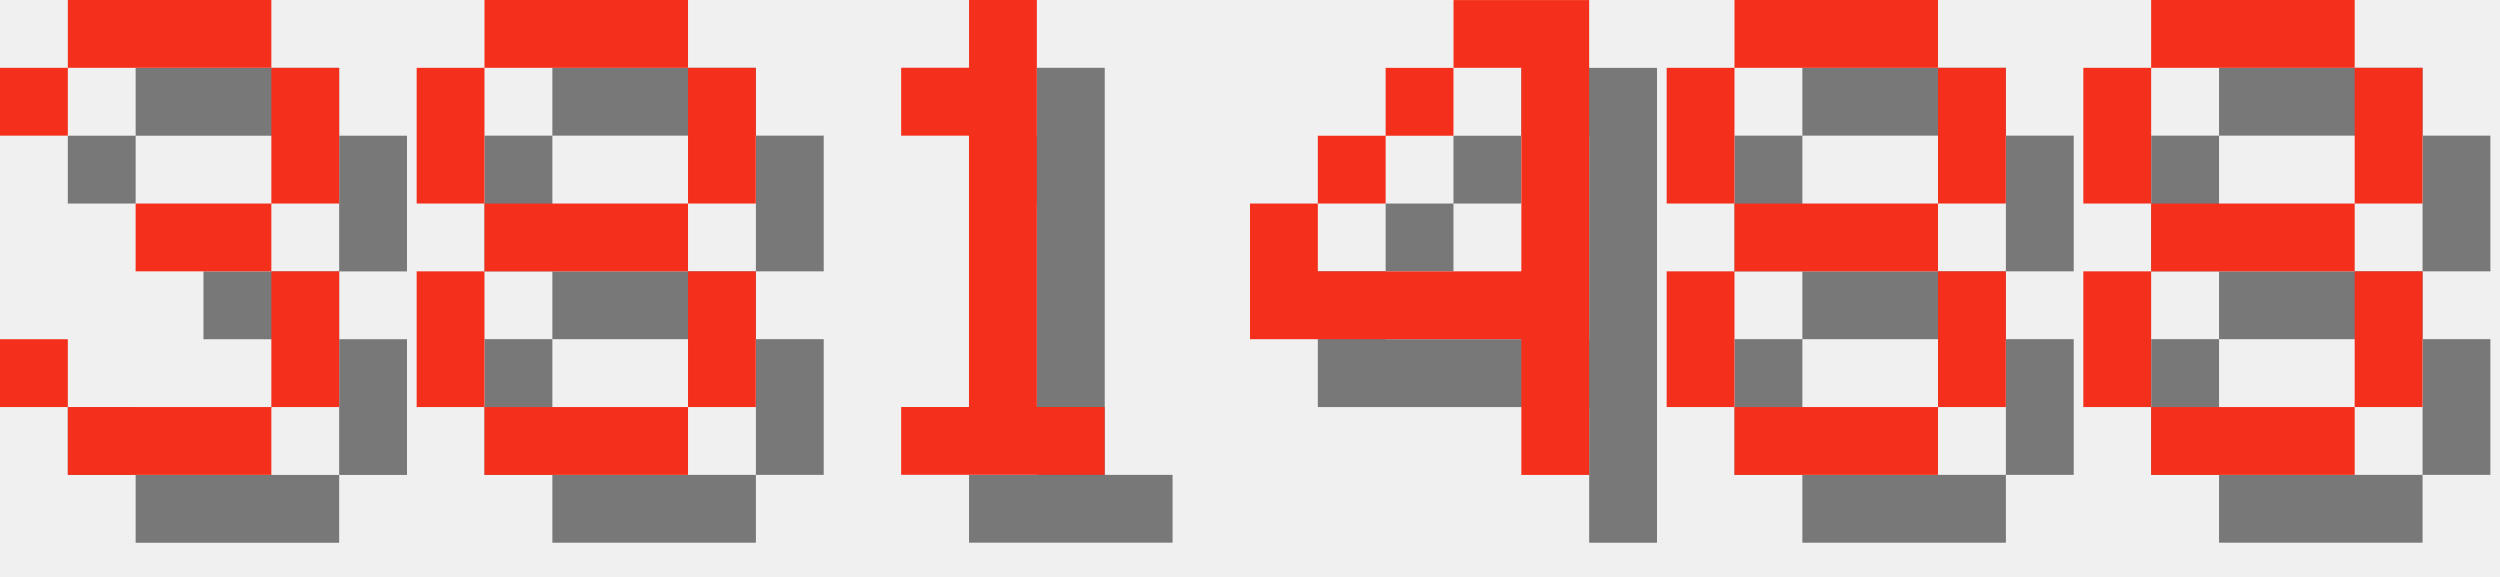
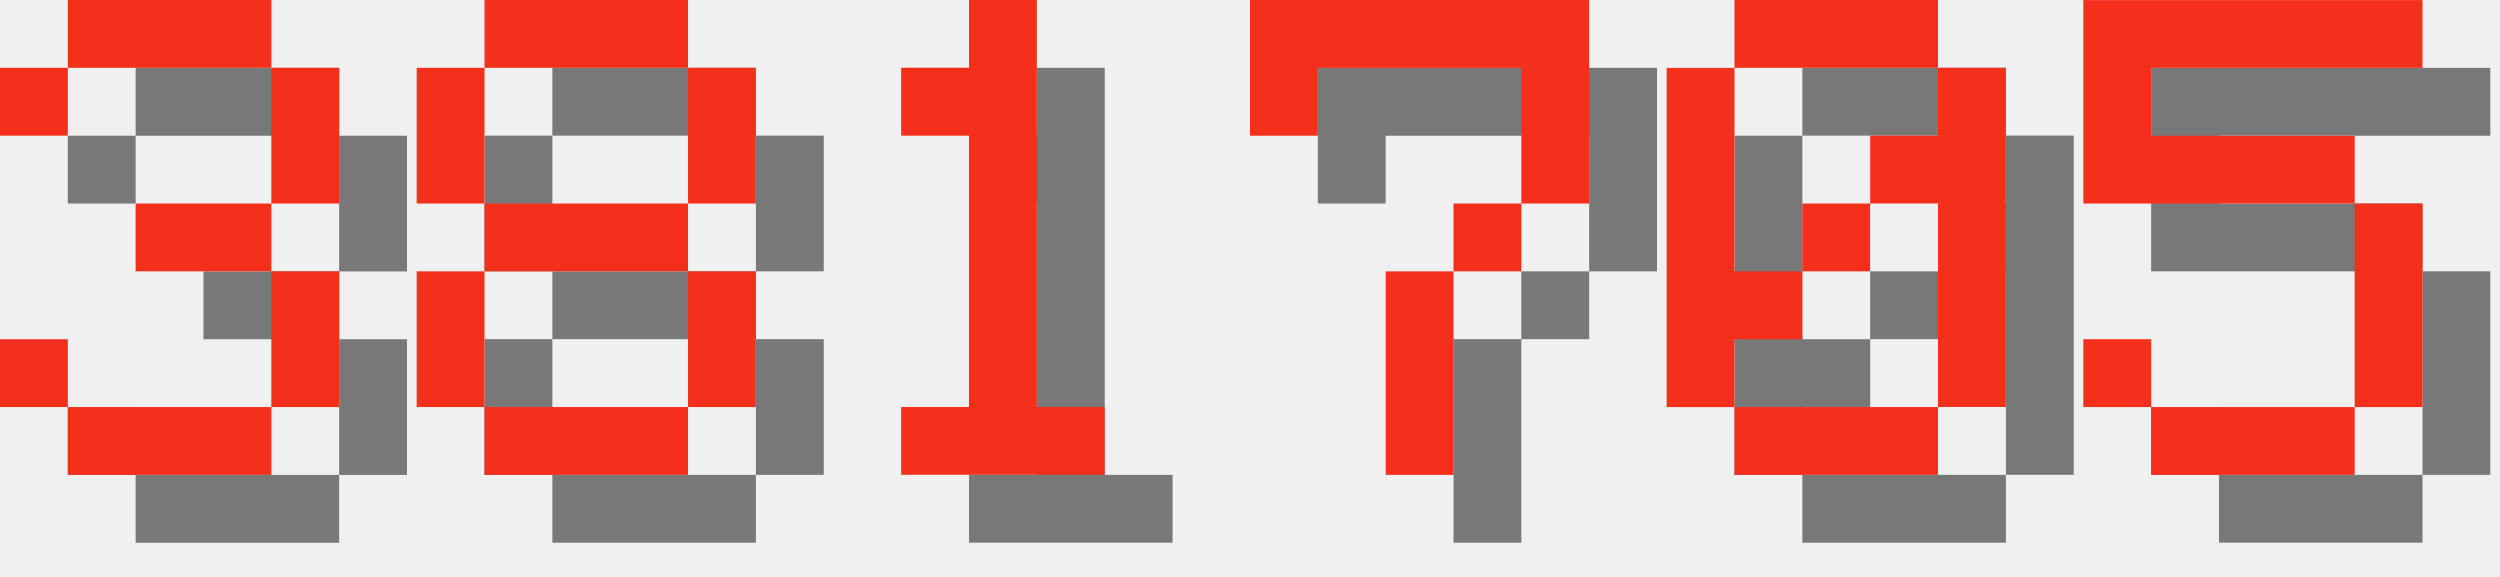
<svg xmlns="http://www.w3.org/2000/svg" version="1.1" width="156.0" height="36">
  <style>
        .text-foreground {
            fill: #F4301C;
        }
        .text-shadow {
            fill: #000000;
            fill-opacity: 0.5;
        }
    </style>
  <g class="digit" id="digit_3" transform="translate(0.0, 0), scale(4)">
    <path id="digit_3_shadow" class="text-shadow" d="m1.058 2.117v1.058h1.058v-1.058h3.175v2.117h-2.117v1.058h2.117v2.117h-3.175v-1.058h-1.058v1.058h1.058v1.058h3.175v-1.058h1.058v-2.117h-1.058v-1.058h1.058v-2.117h-1.058v-1.058h-3.175v1.058h-1.058z" fill-opacity=".5" style="paint-order:stroke fill markers" />
    <path id="digit_3_fg" class="text-foreground" d="m0 1.058v1.058h1.058v-1.058h3.175v2.117h-2.117v1.058h2.117v2.117h-3.175v-1.058h-1.058v1.058h1.058v1.058h3.175v-1.058h1.058v-2.117h-1.058v-1.058h1.058v-2.117h-1.058v-1.058h-3.175v1.058h-1.058z" fill="#fff" style="paint-order:stroke fill markers" />
  </g>
  <g class="digit" id="digit_8" transform="translate(26.0, 0), scale(4)">
    <path id="digit_8_shadow" class="text-shadow" d="m2.117 1.058v1.058h3.175v-1.058h-3.175zm3.175 1.058v2.117h1.058v-2.117h-1.058zm0 2.117h-3.175v1.058h3.175v-1.058zm0 1.058v2.117h1.058v-2.117h-1.058zm0 2.117h-3.175v1.058h3.175v-1.058zm-3.175 0v-2.117h-1.058v2.117h1.058zm0-3.175v-2.117h-1.058v2.117h1.058z" fill-opacity=".5" style="paint-order:stroke fill markers" />
    <path id="digit_8_fg" class="text-foreground" d="m1.058 0v1.058h3.175v-1.058h-3.175zm3.175 1.058v2.117h1.058v-2.117h-1.058zm0 2.117h-3.175v1.058h3.175v-1.058zm0 1.058v2.117h1.058v-2.117h-1.058zm0 2.117h-3.175v1.058h3.175v-1.058zm-3.175 0v-2.117h-1.058v2.117h1.058zm0-3.175v-2.117h-1.058v2.117h1.058z" fill="#fff" style="paint-order:stroke fill markers" />
  </g>
  <g class="digit" id="digit_1" transform="translate(52.0, 0), scale(4)">
    <path id="digit_1_shadow" class="text-shadow" d="m2.117 2.117v1.058h1.058v4.233h-1.058v1.058h3.175v-1.058h-1.058v-6.35h-1.058v1.058h-1.058z" fill-opacity=".5" style="paint-order:stroke fill markers" />
    <path id="digit_1_fg" class="text-foreground" d="m1.058 1.058v1.058h1.058v4.233h-1.058v1.058h3.175v-1.058h-1.058v-6.35h-1.058v1.058h-1.058z" fill="#fff" style="paint-order:stroke fill markers" />
  </g>
-   <g class="digit" id="digit_4" transform="translate(78.0, 0), scale(4)">
-     <path id="digit_4_shadow" class="text-shadow" d="m4.233 1.058v1.058h1.058v3.175h-3.175v-1.058h-1.058v2.117h4.233v2.117h1.058v-7.408h-2.117zm-2.117 3.175h1.058v-1.058h-1.058v1.058zm1.058-1.058h1.058v-1.058h-1.058v1.058z" fill-opacity=".5" style="paint-order:stroke fill markers" />
-     <path id="digit_4_fg" class="text-foreground" d="m3.175 0v1.058h1.058v3.175h-3.175v-1.058h-1.058v2.117h4.233v2.117h1.058v-7.408h-2.117zm-2.117 3.175h1.058v-1.058h-1.058v1.058zm1.058-1.058h1.058v-1.058h-1.058v1.058z" fill="#fff" style="paint-order:stroke fill markers" />
+   <g class="digit" id="digit_7" transform="translate(78.0, 0), scale(4)">
+     <path id="digit_7_shadow" class="text-shadow" d="m1.058 1.058 2e-6 2.117h1.058v-1.058h3.175v1.058l2e-7 1.058h-1.058v1.058h-1.058l4e-7 3.175 1.058 1e-7v-3.175h1.058v-1.058h1.058l5e-7 -1.058v-2.117z" fill-opacity=".5" style="paint-order:stroke fill markers" />
+     <path id="digit_7_fg" class="text-foreground" d="m0 0 2e-6 2.117h1.058v-1.058h3.175v1.058l2e-7 1.058h-1.058v1.058h-1.058l4e-7 3.175 1.058 1e-7v-3.175h1.058v-1.058h1.058l5e-7 -1.058v-2.117z" fill="#fff" style="paint-order:stroke fill markers" />
  </g>
-   <g class="digit" id="digit_8" transform="translate(104.0, 0), scale(4)">
-     <path id="digit_8_shadow" class="text-shadow" d="m2.117 1.058v1.058h3.175v-1.058h-3.175zm3.175 1.058v2.117h1.058v-2.117h-1.058zm0 2.117h-3.175v1.058h3.175v-1.058zm0 1.058v2.117h1.058v-2.117h-1.058zm0 2.117h-3.175v1.058h3.175v-1.058zm-3.175 0v-2.117h-1.058v2.117h1.058zm0-3.175v-2.117h-1.058v2.117h1.058z" fill-opacity=".5" style="paint-order:stroke fill markers" />
-     <path id="digit_8_fg" class="text-foreground" d="m1.058 0v1.058h3.175v-1.058h-3.175zm3.175 1.058v2.117h1.058v-2.117h-1.058zm0 2.117h-3.175v1.058h3.175v-1.058zm0 1.058v2.117h1.058v-2.117h-1.058zm0 2.117h-3.175v1.058h3.175v-1.058zm-3.175 0v-2.117h-1.058v2.117h1.058zm0-3.175v-2.117h-1.058v2.117h1.058z" fill="#fff" style="paint-order:stroke fill markers" />
+   <g class="digit" id="digit_0" transform="translate(104.0, 0), scale(4)">
+     <path id="digit_0_shadow" class="text-shadow" d="m2.117 1.058v1.058h3.175v-1.058h-3.175zm3.175 1.058v1.058h-1.058v1.058h1.058v3.175h1.058v-5.292h-1.058zm0 5.292h-3.175v1.058h3.175v-1.058zm-3.175 0v-1.058h1.058v-1.058h-1.058v-3.175h-1.058v5.292h1.058zm1.058-2.117h1.058v-1.058h-1.058v1.058z" fill-opacity=".5" style="paint-order:stroke fill markers" />
+     <path id="digit_0_fg" class="text-foreground" d="m1.058 0v1.058h3.175v-1.058h-3.175zm3.175 1.058v1.058h-1.058v1.058h1.058v3.175h1.058v-5.292h-1.058zm0 5.292h-3.175v1.058h3.175v-1.058zm-3.175 0v-1.058h1.058v-1.058h-1.058v-3.175h-1.058v5.292h1.058zm1.058-2.117h1.058v-1.058h-1.058v1.058z" fill="#fff" style="paint-order:stroke fill markers" />
  </g>
-   <g class="digit" id="digit_8" transform="translate(130.0, 0), scale(4)">
-     <path id="digit_8_shadow" class="text-shadow" d="m2.117 1.058v1.058h3.175v-1.058h-3.175zm3.175 1.058v2.117h1.058v-2.117h-1.058zm0 2.117h-3.175v1.058h3.175v-1.058zm0 1.058v2.117h1.058v-2.117h-1.058zm0 2.117h-3.175v1.058h3.175v-1.058zm-3.175 0v-2.117h-1.058v2.117h1.058zm0-3.175v-2.117h-1.058v2.117h1.058z" fill-opacity=".5" style="paint-order:stroke fill markers" />
-     <path id="digit_8_fg" class="text-foreground" d="m1.058 0v1.058h3.175v-1.058h-3.175zm3.175 1.058v2.117h1.058v-2.117h-1.058zm0 2.117h-3.175v1.058h3.175v-1.058zm0 1.058v2.117h1.058v-2.117h-1.058zm0 2.117h-3.175v1.058h3.175v-1.058zm-3.175 0v-2.117h-1.058v2.117h1.058zm0-3.175v-2.117h-1.058v2.117h1.058z" fill="#fff" style="paint-order:stroke fill markers" />
+   <g class="digit" id="digit_5" transform="translate(130.0, 0), scale(4)">
+     <path id="digit_5_shadow" class="text-shadow" d="m1.058 1.058v3.175h4.233v3.175h-3.175v-1.058h-1.058v1.058h1.058v1.058h3.175v-1.058h1.058v-3.175h-1.058v-1.058h-3.175v-1.058h4.233v-1.058h-5.292z" fill-opacity=".5" style="paint-order:stroke fill markers" />
+     <path id="digit_5_fg" class="text-foreground" d="m0 0v3.175h4.233v3.175h-3.175v-1.058h-1.058v1.058h1.058v1.058h3.175v-1.058h1.058v-3.175h-1.058v-1.058h-3.175v-1.058h4.233v-1.058h-5.292z" fill="#fff" style="paint-order:stroke fill markers" />
  </g>
</svg>
